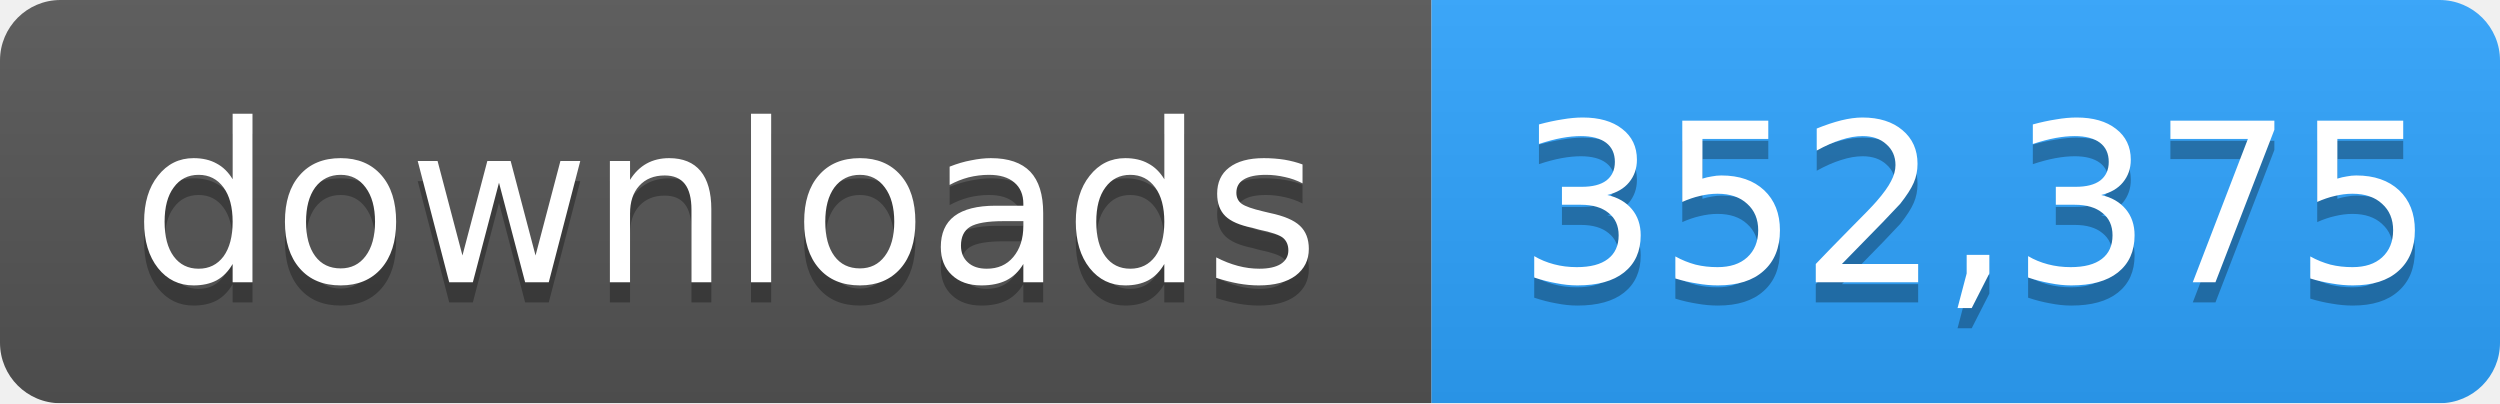
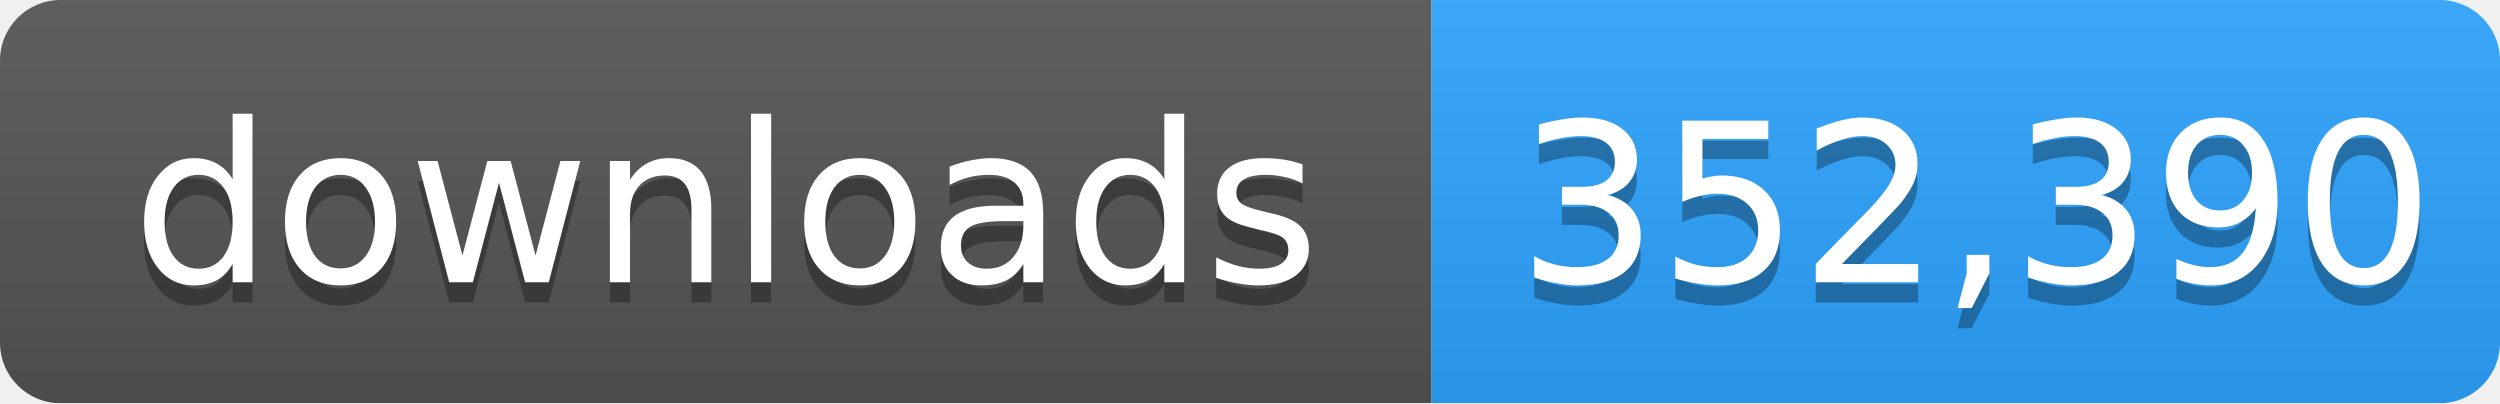
- <svg xmlns="http://www.w3.org/2000/svg" width="124" height="20" role="img" aria-label="downloads: 352,375">
+ <svg xmlns="http://www.w3.org/2000/svg" width="124" height="20" role="img" aria-label="downloads: 352,390">
  <linearGradient id="s" x2="0" y2="100%">
    <stop offset="0" stop-color="#bbb" stop-opacity=".1" />
    <stop offset="1" stop-opacity=".1" />
  </linearGradient>
  <mask id="m">
    <rect width="124" height="20" rx="3" fill="#fff" />
  </mask>
  <g mask="url(#m)">
    <rect width="71" height="20" fill="#555" />
    <rect x="71" width="53" height="20" fill="#2ea4ff" />
    <rect width="124" height="20" fill="url(#s)" />
  </g>
  <g fill="#fff" text-anchor="middle" font-family="Verdana,Geneva,DejaVu Sans,sans-serif" font-size="11">
    <text x="36" y="15" fill="#010101" fill-opacity=".3">downloads</text>
    <text x="36" y="14">downloads</text>
-     <text x="98" y="15" fill="#010101" fill-opacity=".3">352,375</text>
-     <text x="98" y="14">352,375</text>
+     <text x="98" y="15" fill="#010101" fill-opacity=".3">352,390</text>
+     <text x="98" y="14">352,390</text>
  </g>
</svg>
